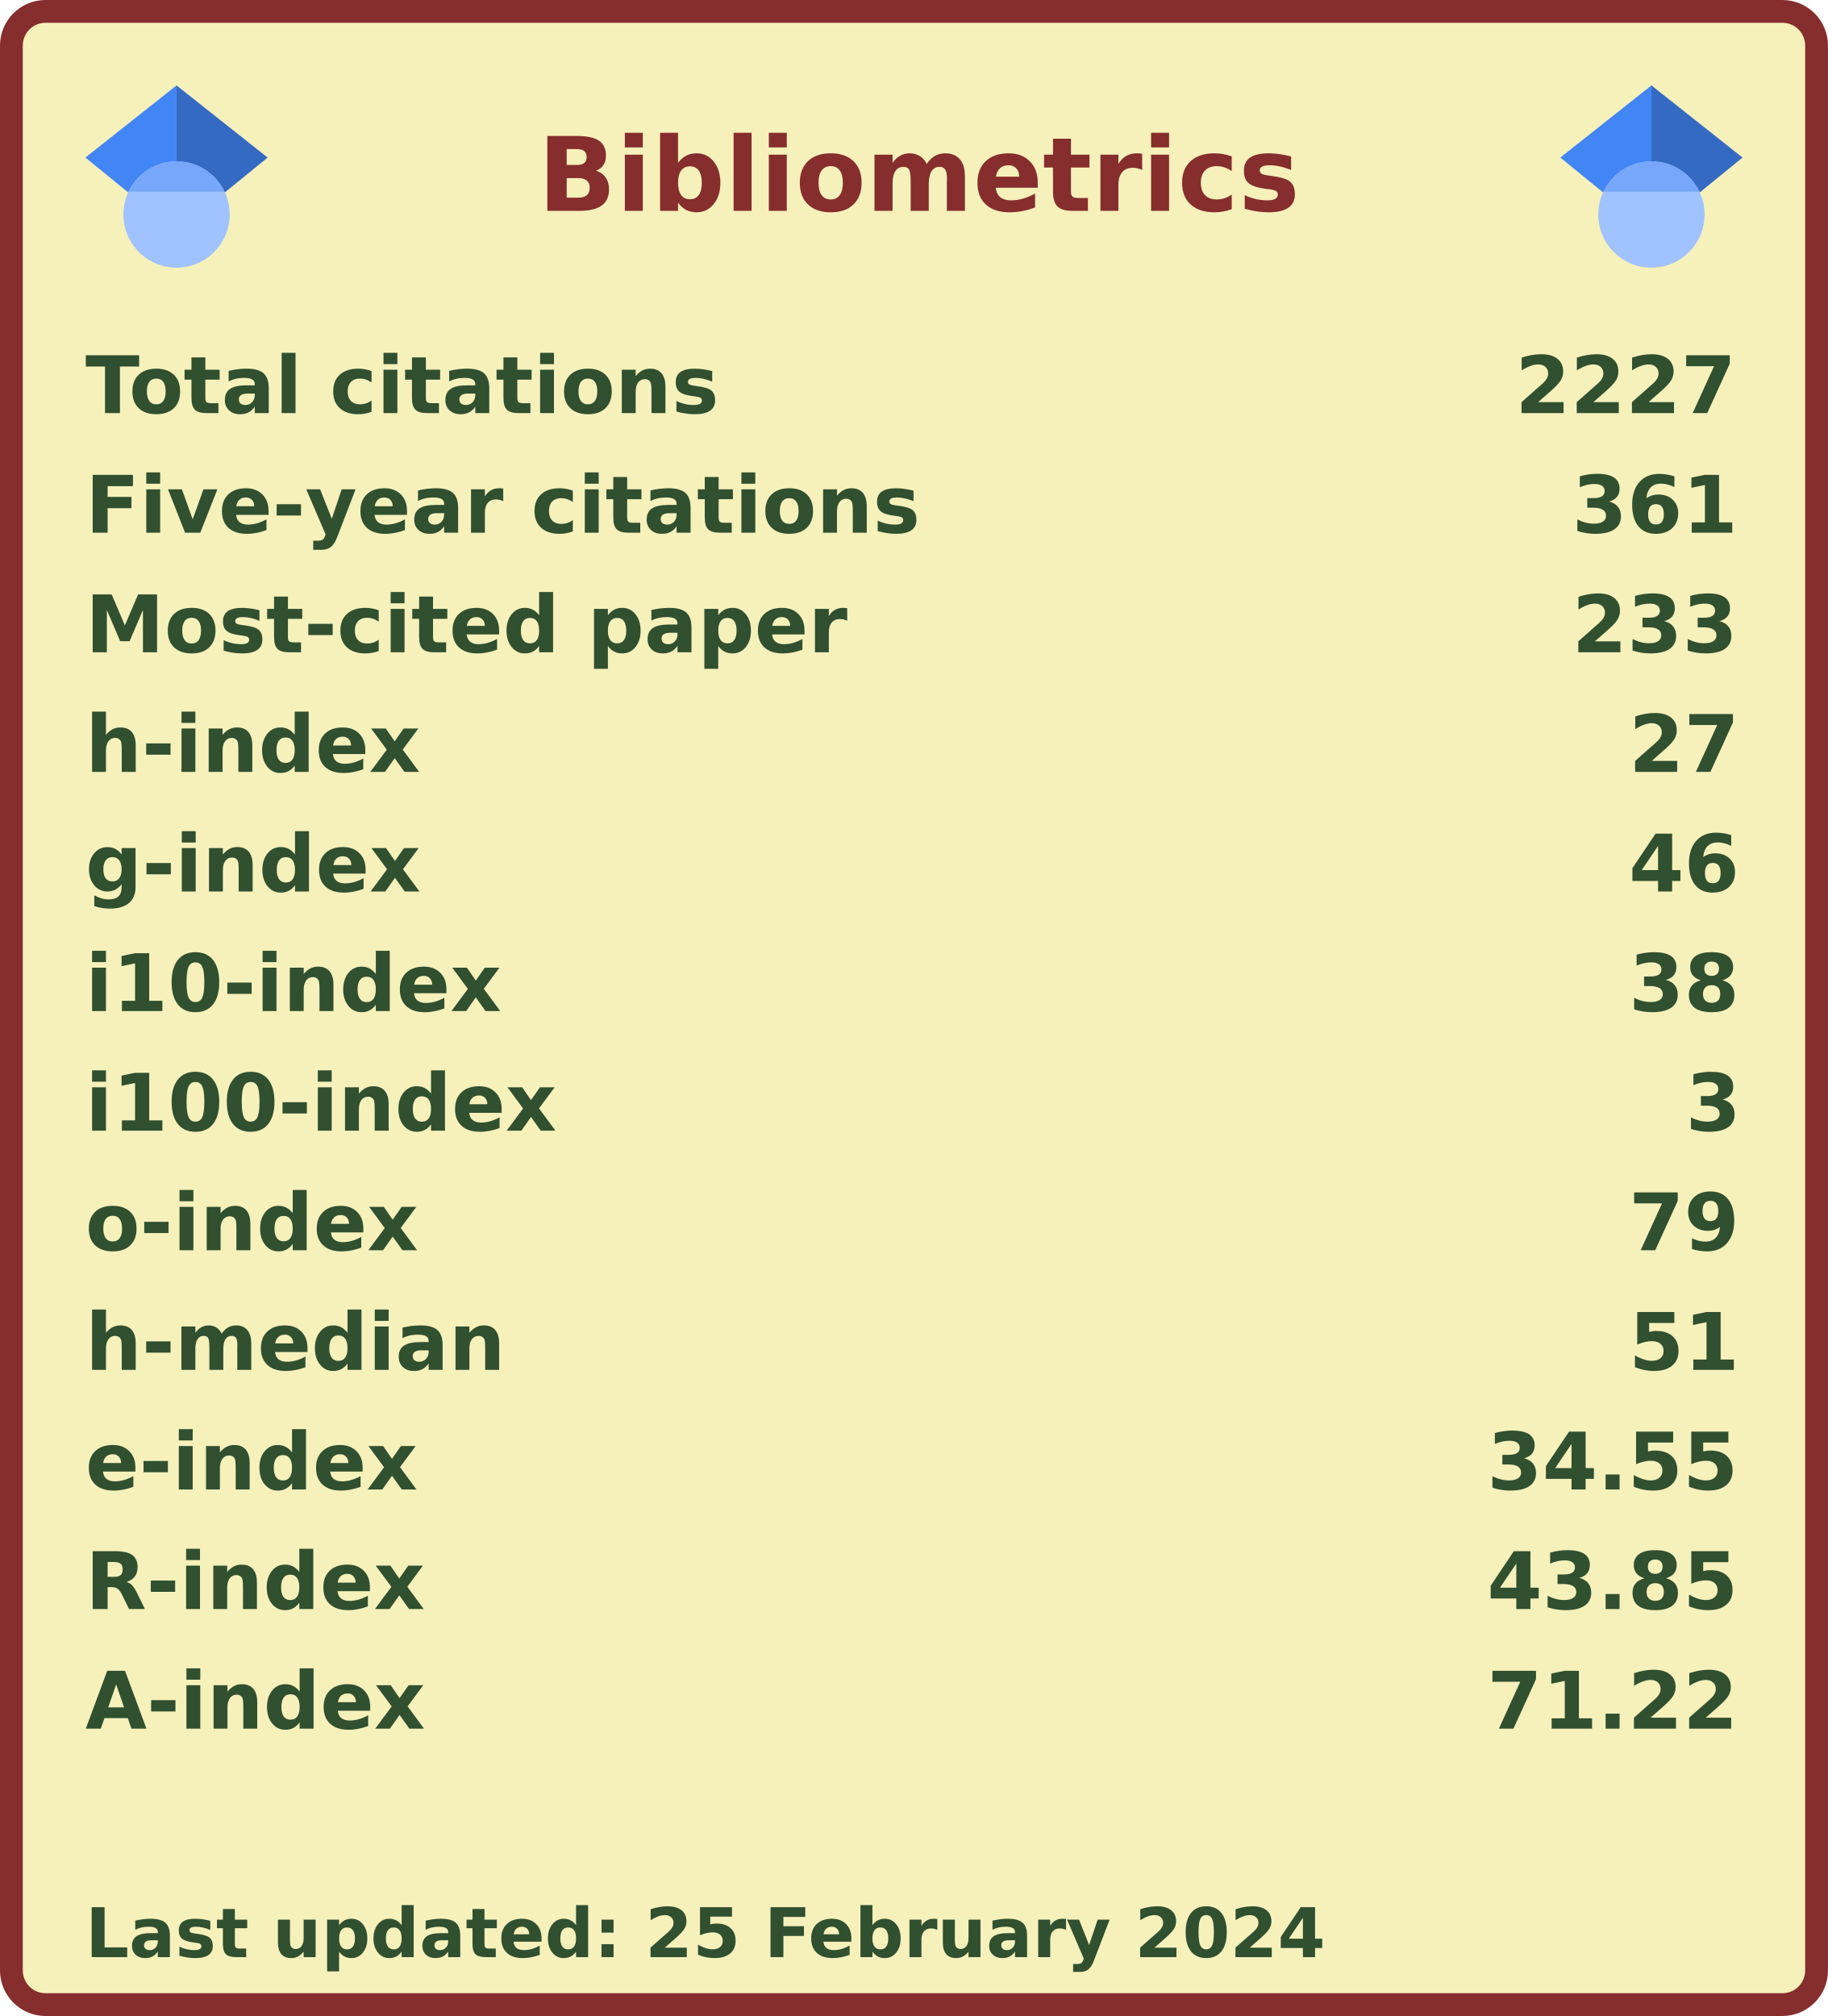
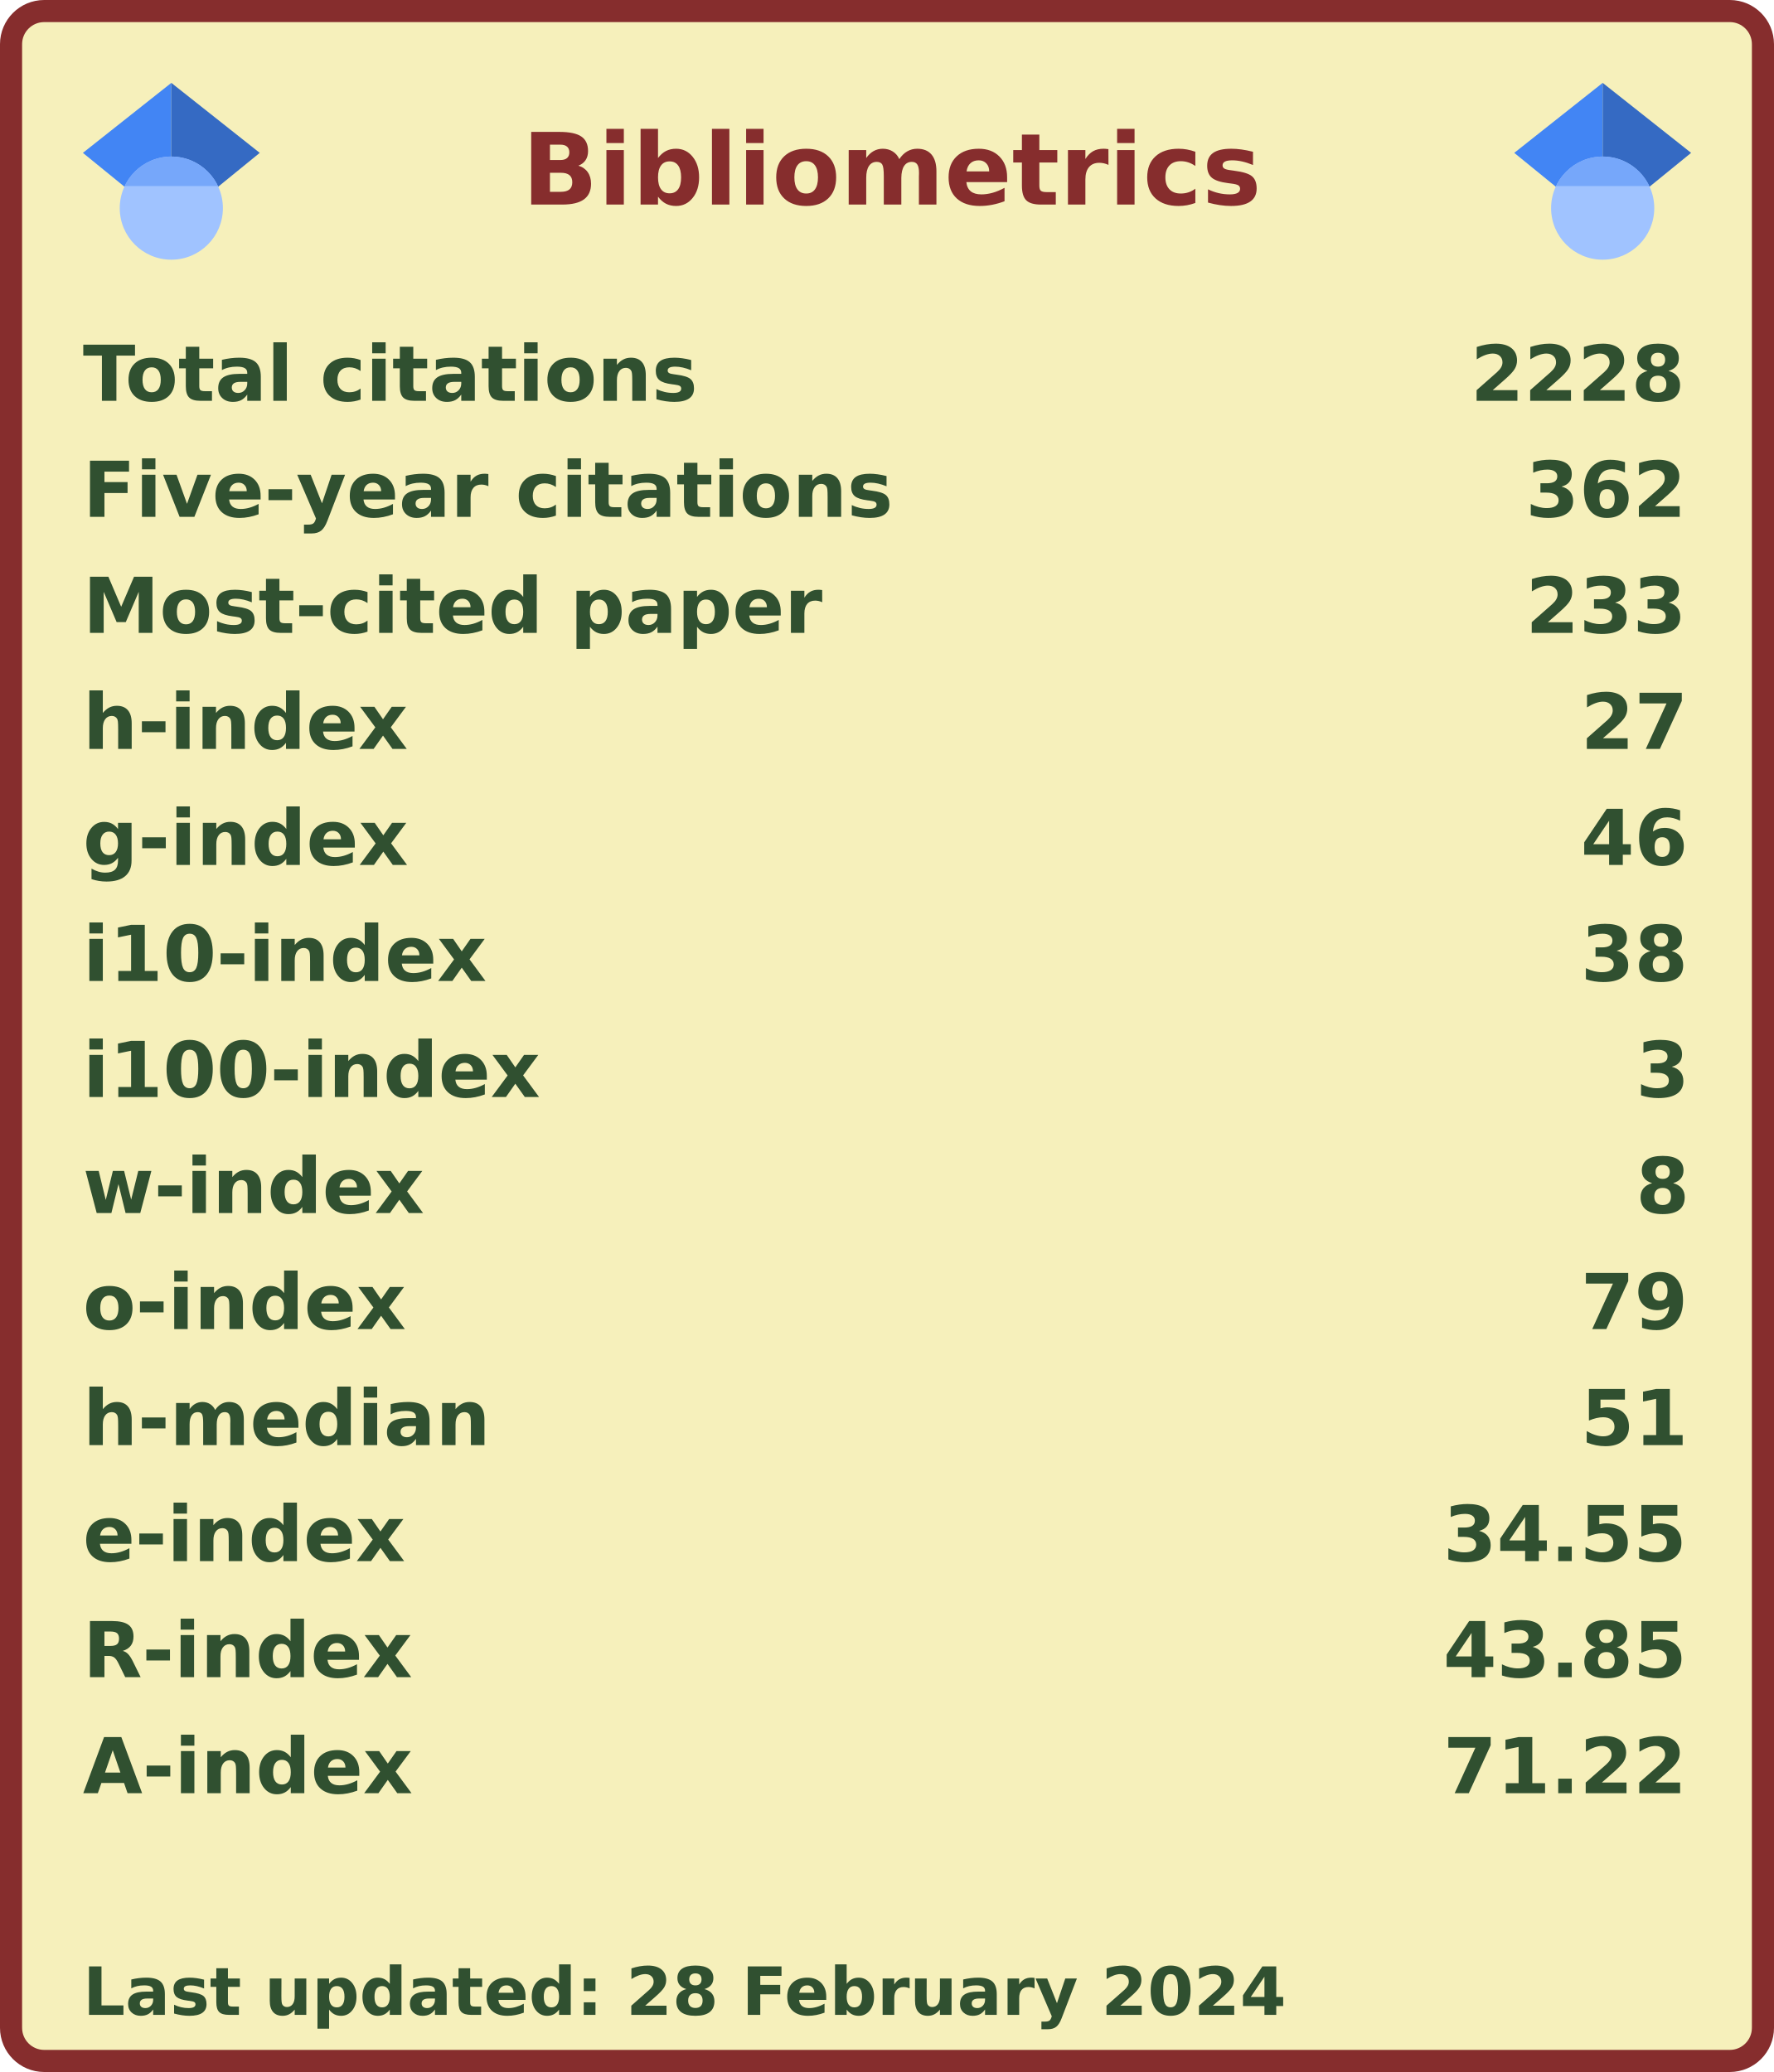
- <svg xmlns="http://www.w3.org/2000/svg" width="321" height="354" viewBox="0 0 321 354" lang="en" xml:lang="en">
-   <rect x="2" y="2" stroke-width="4" rx="6" width="317" height="350" stroke="#862d2d" fill="#f6f0bb" />
+ <svg xmlns="http://www.w3.org/2000/svg" width="321" height="375" viewBox="0 0 321 375" lang="en" xml:lang="en">
+   <rect x="2" y="2" stroke-width="4" rx="6" width="317" height="371" stroke="#862d2d" fill="#f6f0bb" />
  <g font-weight="600" font-size="110pt" font-family="Verdana,Geneva,DejaVu Sans,sans-serif" text-rendering="geometricPrecision">
    <text x="768" y="301" lengthAdjust="spacingAndGlyphs" textLength="1074" transform="scale(0.123)" fill="#862d2d">Bibliometrics</text>
    <g fill="#305030">
      <g transform="translate(15, 60)">
        <g transform="scale(0.095)">
          <text lengthAdjust="spacingAndGlyphs" textLength="1170" x="0" y="132">Total citations</text>
-           <text lengthAdjust="spacingAndGlyphs" textLength="420" x="2643" y="132">2227</text>
+           <text lengthAdjust="spacingAndGlyphs" textLength="420" x="2643" y="132">2228</text>
        </g>
      </g>
      <g transform="translate(15, 81)">
        <g transform="scale(0.095)">
          <text lengthAdjust="spacingAndGlyphs" textLength="1524" x="0" y="132">Five-year citations</text>
-           <text lengthAdjust="spacingAndGlyphs" textLength="315" x="2748" y="132">361</text>
+           <text lengthAdjust="spacingAndGlyphs" textLength="315" x="2748" y="132">362</text>
        </g>
      </g>
      <g transform="translate(15, 102)">
        <g transform="scale(0.095)">
          <text lengthAdjust="spacingAndGlyphs" textLength="1395" x="0" y="132">Most-cited paper</text>
          <text lengthAdjust="spacingAndGlyphs" textLength="315" x="2748" y="132">233</text>
        </g>
      </g>
      <g transform="translate(15, 123)">
        <g transform="scale(0.095)">
          <text lengthAdjust="spacingAndGlyphs" textLength="621" x="0" y="132">h-index</text>
          <text lengthAdjust="spacingAndGlyphs" textLength="210" x="2853" y="132">27</text>
        </g>
      </g>
      <g transform="translate(15, 144)">
        <g transform="scale(0.095)">
          <text lengthAdjust="spacingAndGlyphs" textLength="621" x="0" y="132">g-index</text>
          <text lengthAdjust="spacingAndGlyphs" textLength="210" x="2853" y="132">46</text>
        </g>
      </g>
      <g transform="translate(15, 165)">
        <g transform="scale(0.095)">
          <text lengthAdjust="spacingAndGlyphs" textLength="772" x="0" y="132">i10-index</text>
          <text lengthAdjust="spacingAndGlyphs" textLength="210" x="2853" y="132">38</text>
        </g>
      </g>
      <g transform="translate(15, 186)">
        <g transform="scale(0.095)">
          <text lengthAdjust="spacingAndGlyphs" textLength="878" x="0" y="132">i100-index</text>
          <text lengthAdjust="spacingAndGlyphs" textLength="105" x="2958" y="132">3</text>
        </g>
      </g>
      <g transform="translate(15, 207)">
        <g transform="scale(0.095)">
+           <text lengthAdjust="spacingAndGlyphs" textLength="651" x="0" y="132">w-index</text>
+           <text lengthAdjust="spacingAndGlyphs" textLength="105" x="2958" y="132">8</text>
+         </g>
+       </g>
+       <g transform="translate(15, 228)">
+         <g transform="scale(0.095)">
          <text lengthAdjust="spacingAndGlyphs" textLength="618" x="0" y="132">o-index</text>
          <text lengthAdjust="spacingAndGlyphs" textLength="210" x="2853" y="132">79</text>
        </g>
      </g>
-       <g transform="translate(15, 228)">
+       <g transform="translate(15, 249)">
        <g transform="scale(0.095)">
          <text lengthAdjust="spacingAndGlyphs" textLength="784" x="0" y="132">h-median</text>
          <text lengthAdjust="spacingAndGlyphs" textLength="210" x="2853" y="132">51</text>
        </g>
      </g>
-       <g transform="translate(15, 249)">
+       <g transform="translate(15, 270)">
        <g transform="scale(0.095)">
          <text lengthAdjust="spacingAndGlyphs" textLength="618" x="0" y="132">e-index</text>
          <text lengthAdjust="spacingAndGlyphs" textLength="472" x="2591" y="132">34.55</text>
        </g>
      </g>
-       <g transform="translate(15, 270)">
+       <g transform="translate(15, 291)">
        <g transform="scale(0.095)">
          <text lengthAdjust="spacingAndGlyphs" textLength="630" x="0" y="132">R-index</text>
          <text lengthAdjust="spacingAndGlyphs" textLength="472" x="2591" y="132">43.85</text>
        </g>
      </g>
-       <g transform="translate(15, 291)">
+       <g transform="translate(15, 312)">
        <g transform="scale(0.095)">
          <text lengthAdjust="spacingAndGlyphs" textLength="628" x="0" y="132">A-index</text>
          <text lengthAdjust="spacingAndGlyphs" textLength="472" x="2591" y="132">71.22</text>
        </g>
      </g>
-       <g transform="translate(15, 333)">
+       <g transform="translate(15, 354)">
        <g transform="scale(0.082)">
-           <text lengthAdjust="spacingAndGlyphs" textLength="2658" x="0" y="130">Last updated: 25 February 2024</text>
+           <text lengthAdjust="spacingAndGlyphs" textLength="2658" x="0" y="130">Last updated: 28 February 2024</text>
        </g>
      </g>
      <svg x="15" y="15" width="32" height="32" viewBox="0 0 512 512">
        <path fill="#4285f4" d="M256 411.12L0 202.667 256 0z" />
        <path fill="#356ac3" d="M256 411.12l256-208.453L256 0z" />
        <circle fill="#a0c3ff" cx="256" cy="362.667" r="149.333" />
        <path fill="#76a7fa" d="M121.037 298.667c23.968-50.453 75.392-85.334 134.963-85.334s110.995 34.881 134.963 85.334H121.037z" />
      </svg>
      <svg x="274" y="15" width="32" height="32" viewBox="0 0 512 512">
        <path fill="#4285f4" d="M256 411.12L0 202.667 256 0z" />
        <path fill="#356ac3" d="M256 411.12l256-208.453L256 0z" />
        <circle fill="#a0c3ff" cx="256" cy="362.667" r="149.333" />
        <path fill="#76a7fa" d="M121.037 298.667c23.968-50.453 75.392-85.334 134.963-85.334s110.995 34.881 134.963 85.334H121.037z" />
      </svg>
    </g>
  </g>
</svg>
